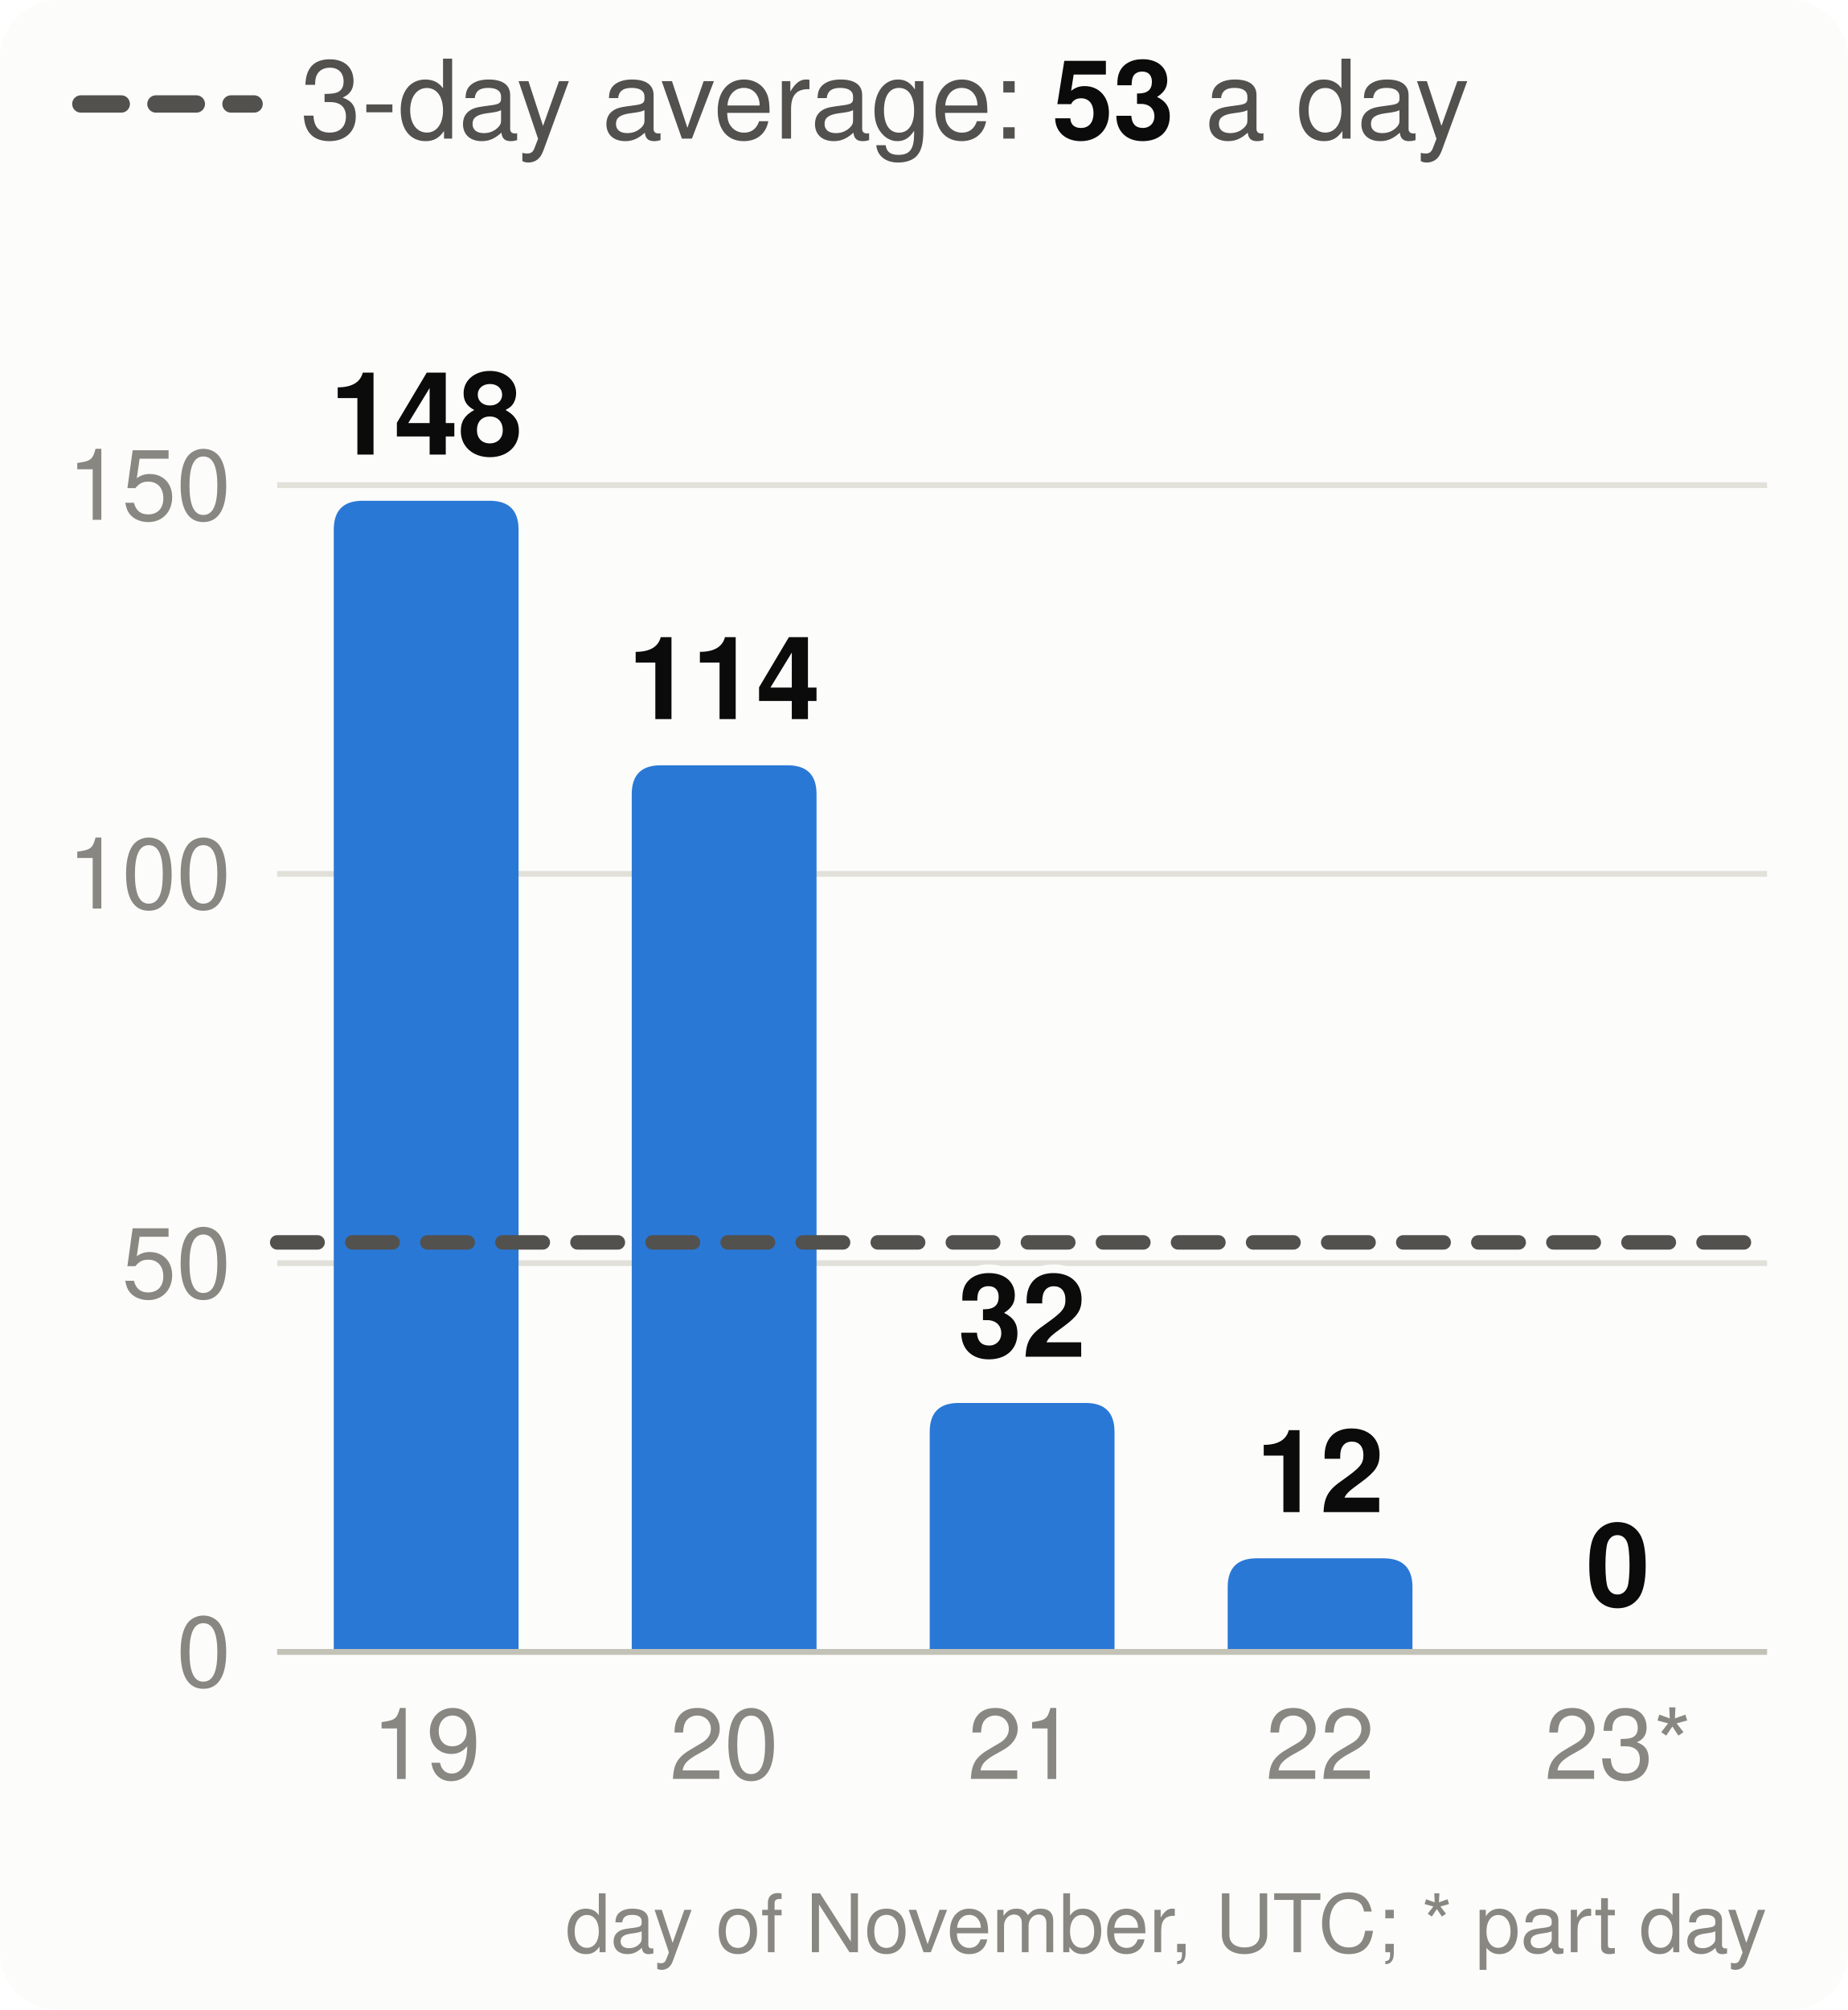
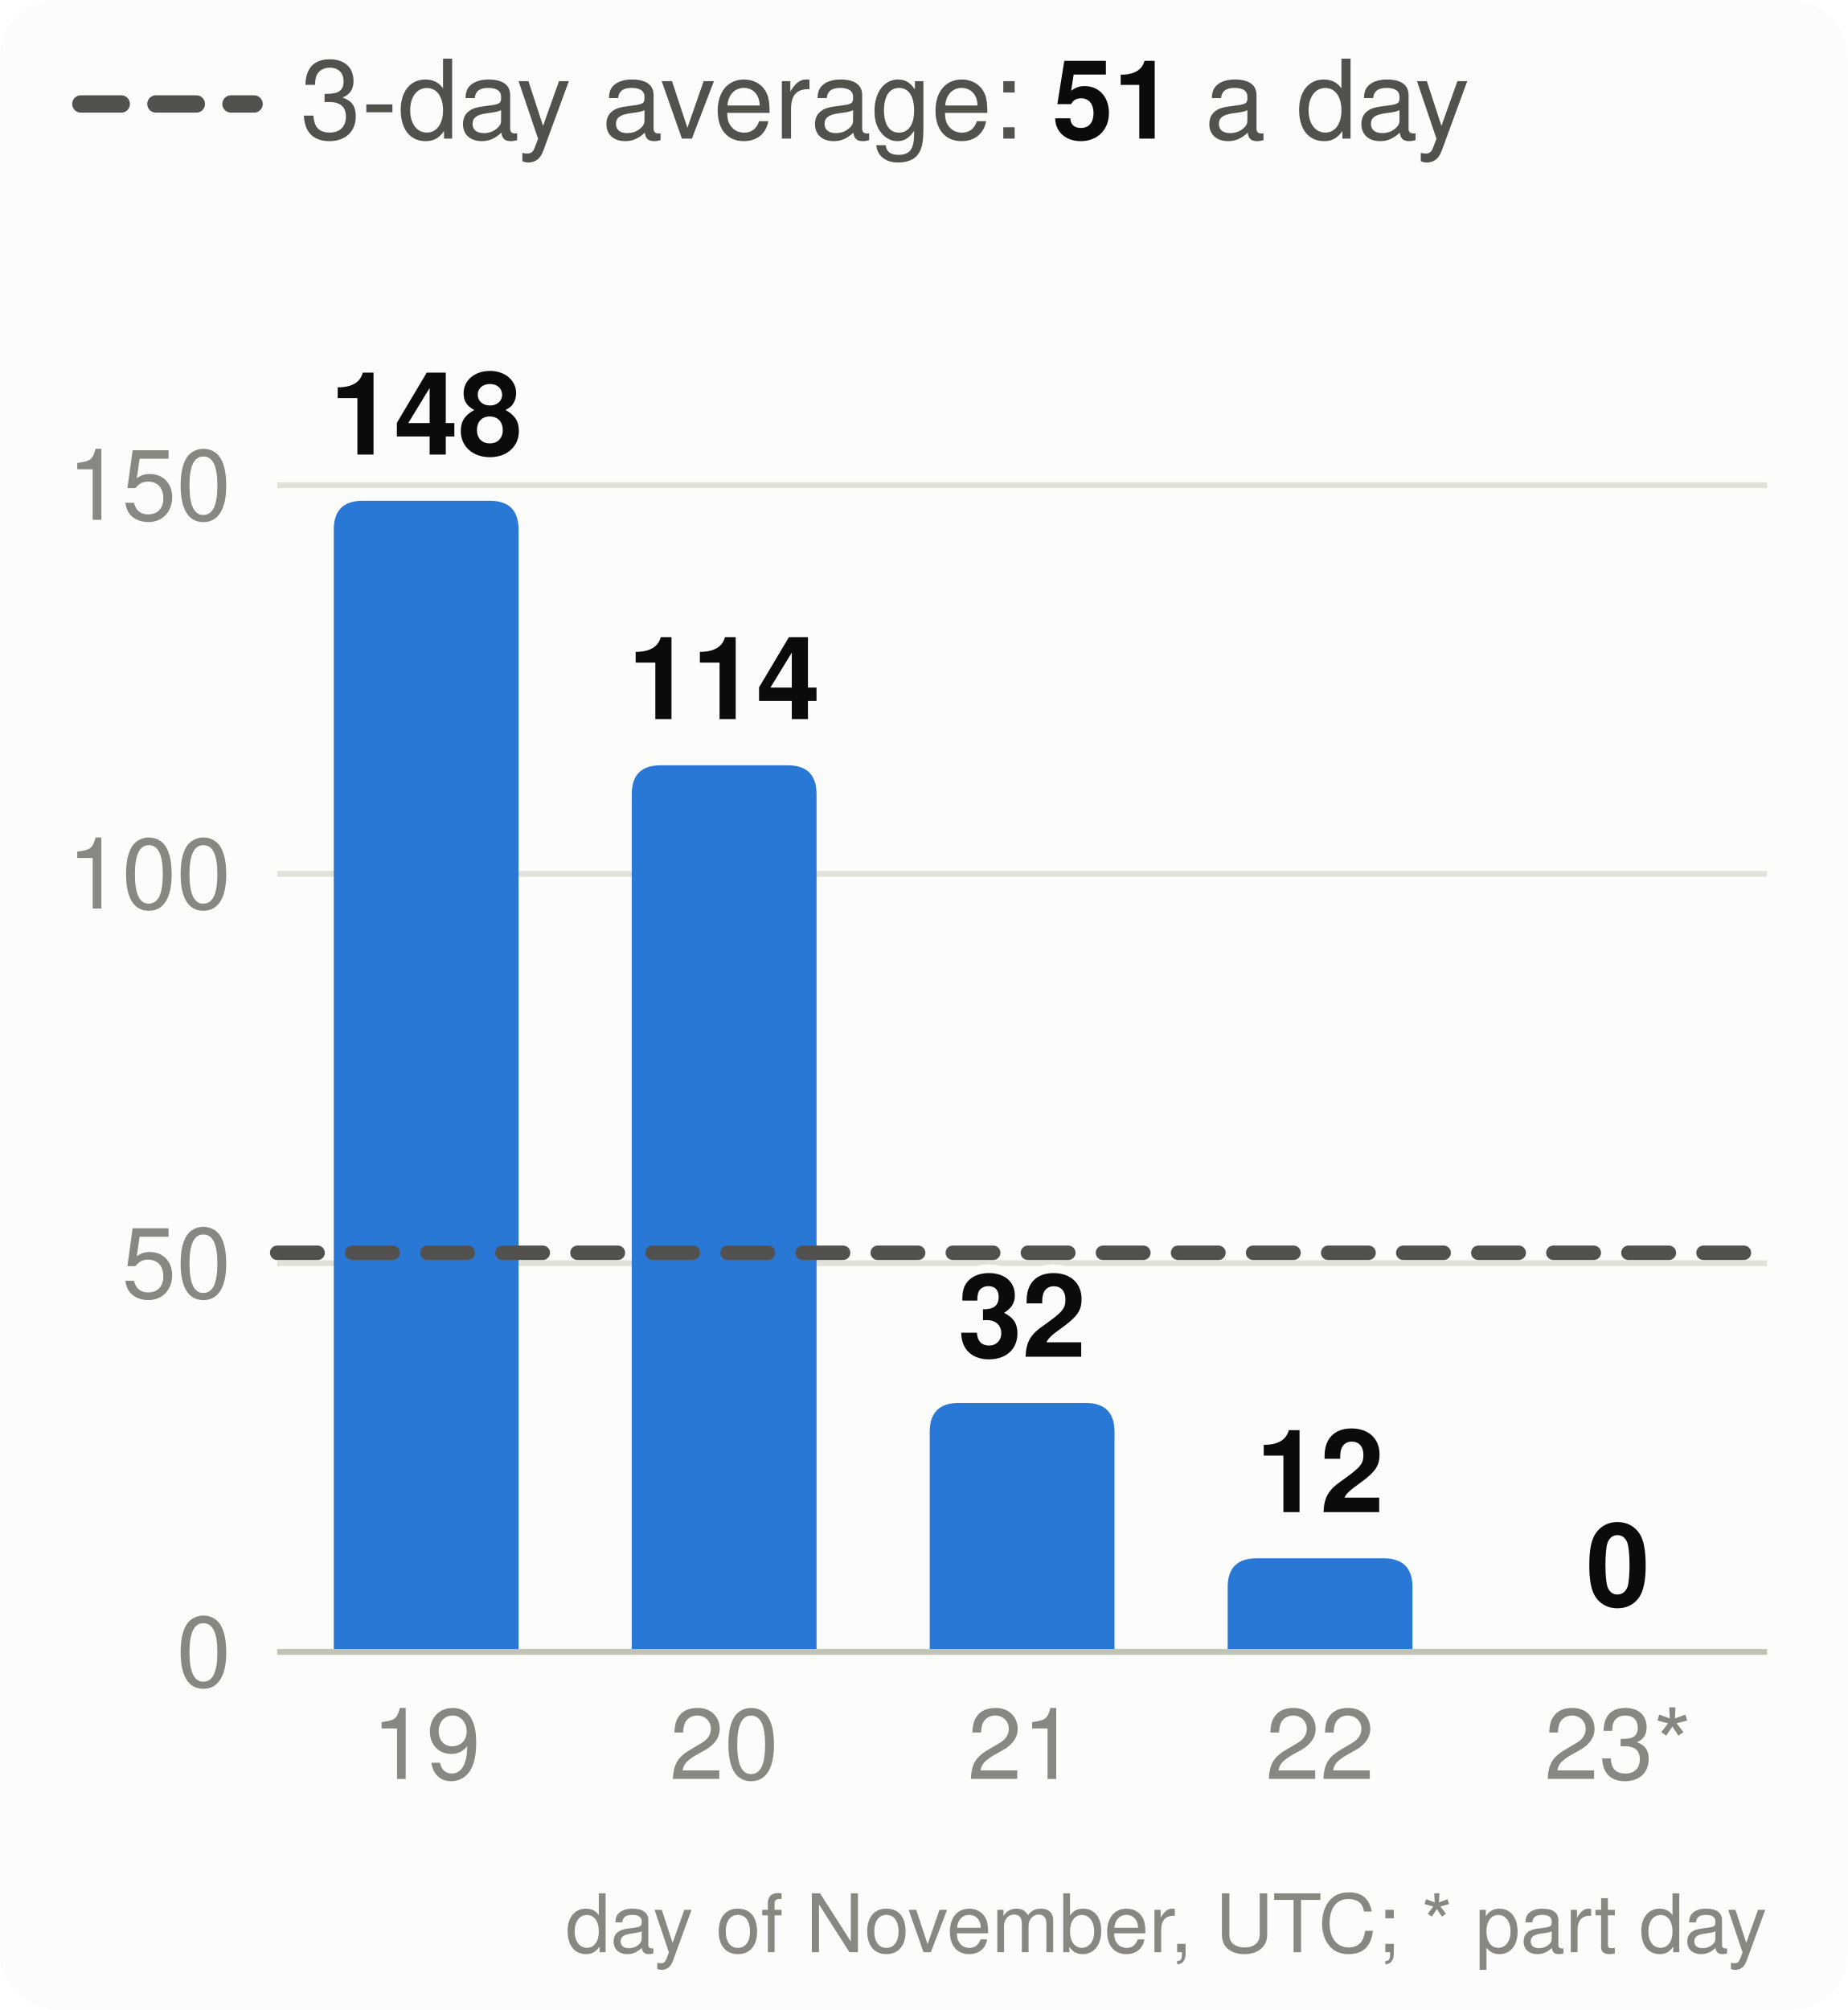
<svg xmlns="http://www.w3.org/2000/svg" viewBox="0 0 320 348" width="320" height="348" font-family="system-ui,-apple-system,Segoe UI,Helvetica,Arial,sans-serif" font-size="18" role="img" aria-label="Velocity: story points merged per day, the 3-day average and the pace needed">
  <style>.h{paint-order:stroke;stroke:#fcfcfb;stroke-width:3px;stroke-linejoin:round}.rg{stroke:#fcfcfb}@media (prefers-color-scheme: dark){.bg{fill:#1a1a19}.t1{fill:#f0efec}.t2{fill:#c3c2b7}.gr{stroke:#2c2c2a}.ax{stroke:#383835}.ld{stroke:#383835}.br{stroke:#c3c2b7}.m{stroke:#3987e5}.dp{stroke:#d95926}.v{stroke:#199e70}.i2{stroke:#c3c2b7}.i1{stroke:#f0efec}.f1{fill:#3987e5}.f2{fill:#d95926}.f3{fill:#199e70}.f4{fill:#c98500}.ev{fill:#c3c2b7}.inv{fill:#1a1a19}.done{fill:#cde2fb}.todo{fill:#52514e}.tile{fill:#262624}.h,.rg{stroke:#1a1a19}}</style>
  <rect width="320" height="348" rx="10" class="bg" fill="#fcfcfb" />
  <line x1="14" x2="44" y1="18" y2="18" class="i2" stroke="#52514e" stroke-width="3" stroke-dasharray="7 6" stroke-linecap="round" />
-   <text x="52" y="24" class="t2" fill="#52514e" font-size="19">3-day average: <tspan class="t1" fill="#0b0b0b" font-weight="700">53</tspan> a day</text>
+   <text x="52" y="24" class="t2" fill="#52514e" font-size="19">3-day average: <tspan class="t1" fill="#0b0b0b" font-weight="700">51</tspan> a day</text>
  <line x1="48" x2="306" y1="286.0" y2="286.0" class="gr" stroke="#e1e0d9" />
  <text x="40" y="292.0" text-anchor="end" class="t3" fill="#898781" font-size="17">0</text>
  <line x1="48" x2="306" y1="218.7" y2="218.7" class="gr" stroke="#e1e0d9" />
  <text x="40" y="224.7" text-anchor="end" class="t3" fill="#898781" font-size="17">50</text>
  <line x1="48" x2="306" y1="151.3" y2="151.3" class="gr" stroke="#e1e0d9" />
  <text x="40" y="157.3" text-anchor="end" class="t3" fill="#898781" font-size="17">100</text>
  <line x1="48" x2="306" y1="84.0" y2="84.0" class="gr" stroke="#e1e0d9" />
  <text x="40" y="90.0" text-anchor="end" class="t3" fill="#898781" font-size="17">150</text>
  <path d="M57.8,286.0V91.7Q57.8,86.7 62.8,86.7H84.8Q89.8,86.7 89.8,91.7V286.0Z" class="f1" fill="#2a78d6" />
  <text x="73.8" y="78.7" text-anchor="middle" class="t1 h" fill="#0b0b0b" font-size="20" font-weight="700">148</text>
  <text x="73.8" y="308" text-anchor="middle" class="t3" fill="#898781" font-size="17">19</text>
  <path d="M109.4,286.0V137.5Q109.4,132.5 114.4,132.5H136.4Q141.4,132.5 141.4,137.5V286.0Z" class="f1" fill="#2a78d6" />
  <text x="125.4" y="124.5" text-anchor="middle" class="t1 h" fill="#0b0b0b" font-size="20" font-weight="700">114</text>
  <text x="125.4" y="308" text-anchor="middle" class="t3" fill="#898781" font-size="17">20</text>
  <path d="M161.0,286.0V247.9Q161.0,242.9 166.0,242.9H188.0Q193.0,242.9 193.0,247.9V286.0Z" class="f1" fill="#2a78d6" />
  <text x="177.0" y="234.9" text-anchor="middle" class="t1 h" fill="#0b0b0b" font-size="20" font-weight="700">32</text>
  <text x="177.0" y="308" text-anchor="middle" class="t3" fill="#898781" font-size="17">21</text>
  <path d="M212.6,286.0V274.8Q212.6,269.8 217.6,269.8H239.6Q244.6,269.8 244.6,274.8V286.0Z" class="f1" fill="#2a78d6" />
  <text x="228.6" y="261.8" text-anchor="middle" class="t1 h" fill="#0b0b0b" font-size="20" font-weight="700">12</text>
  <text x="228.6" y="308" text-anchor="middle" class="t3" fill="#898781" font-size="17">22</text>
  <text x="280.2" y="278.0" text-anchor="middle" class="t1 h" fill="#0b0b0b" font-size="20" font-weight="700">0</text>
  <text x="280.2" y="308" text-anchor="middle" class="t3" fill="#898781" font-size="17">23*</text>
  <line x1="48" x2="306" y1="286.0" y2="286.0" class="ax" stroke="#c3c2b7" />
-   <line x1="48" x2="306" y1="215.1" y2="215.1" class="i2" stroke="#52514e" stroke-width="2.5" stroke-dasharray="7 6" stroke-linecap="round" />
+   <line x1="48" x2="306" y1="216.9" y2="216.9" class="i2" stroke="#52514e" stroke-width="2.5" stroke-dasharray="7 6" stroke-linecap="round" />
  <text x="306" y="338" text-anchor="end" class="t3" fill="#898781" font-size="14">day of November, UTC; * part day</text>
</svg>
